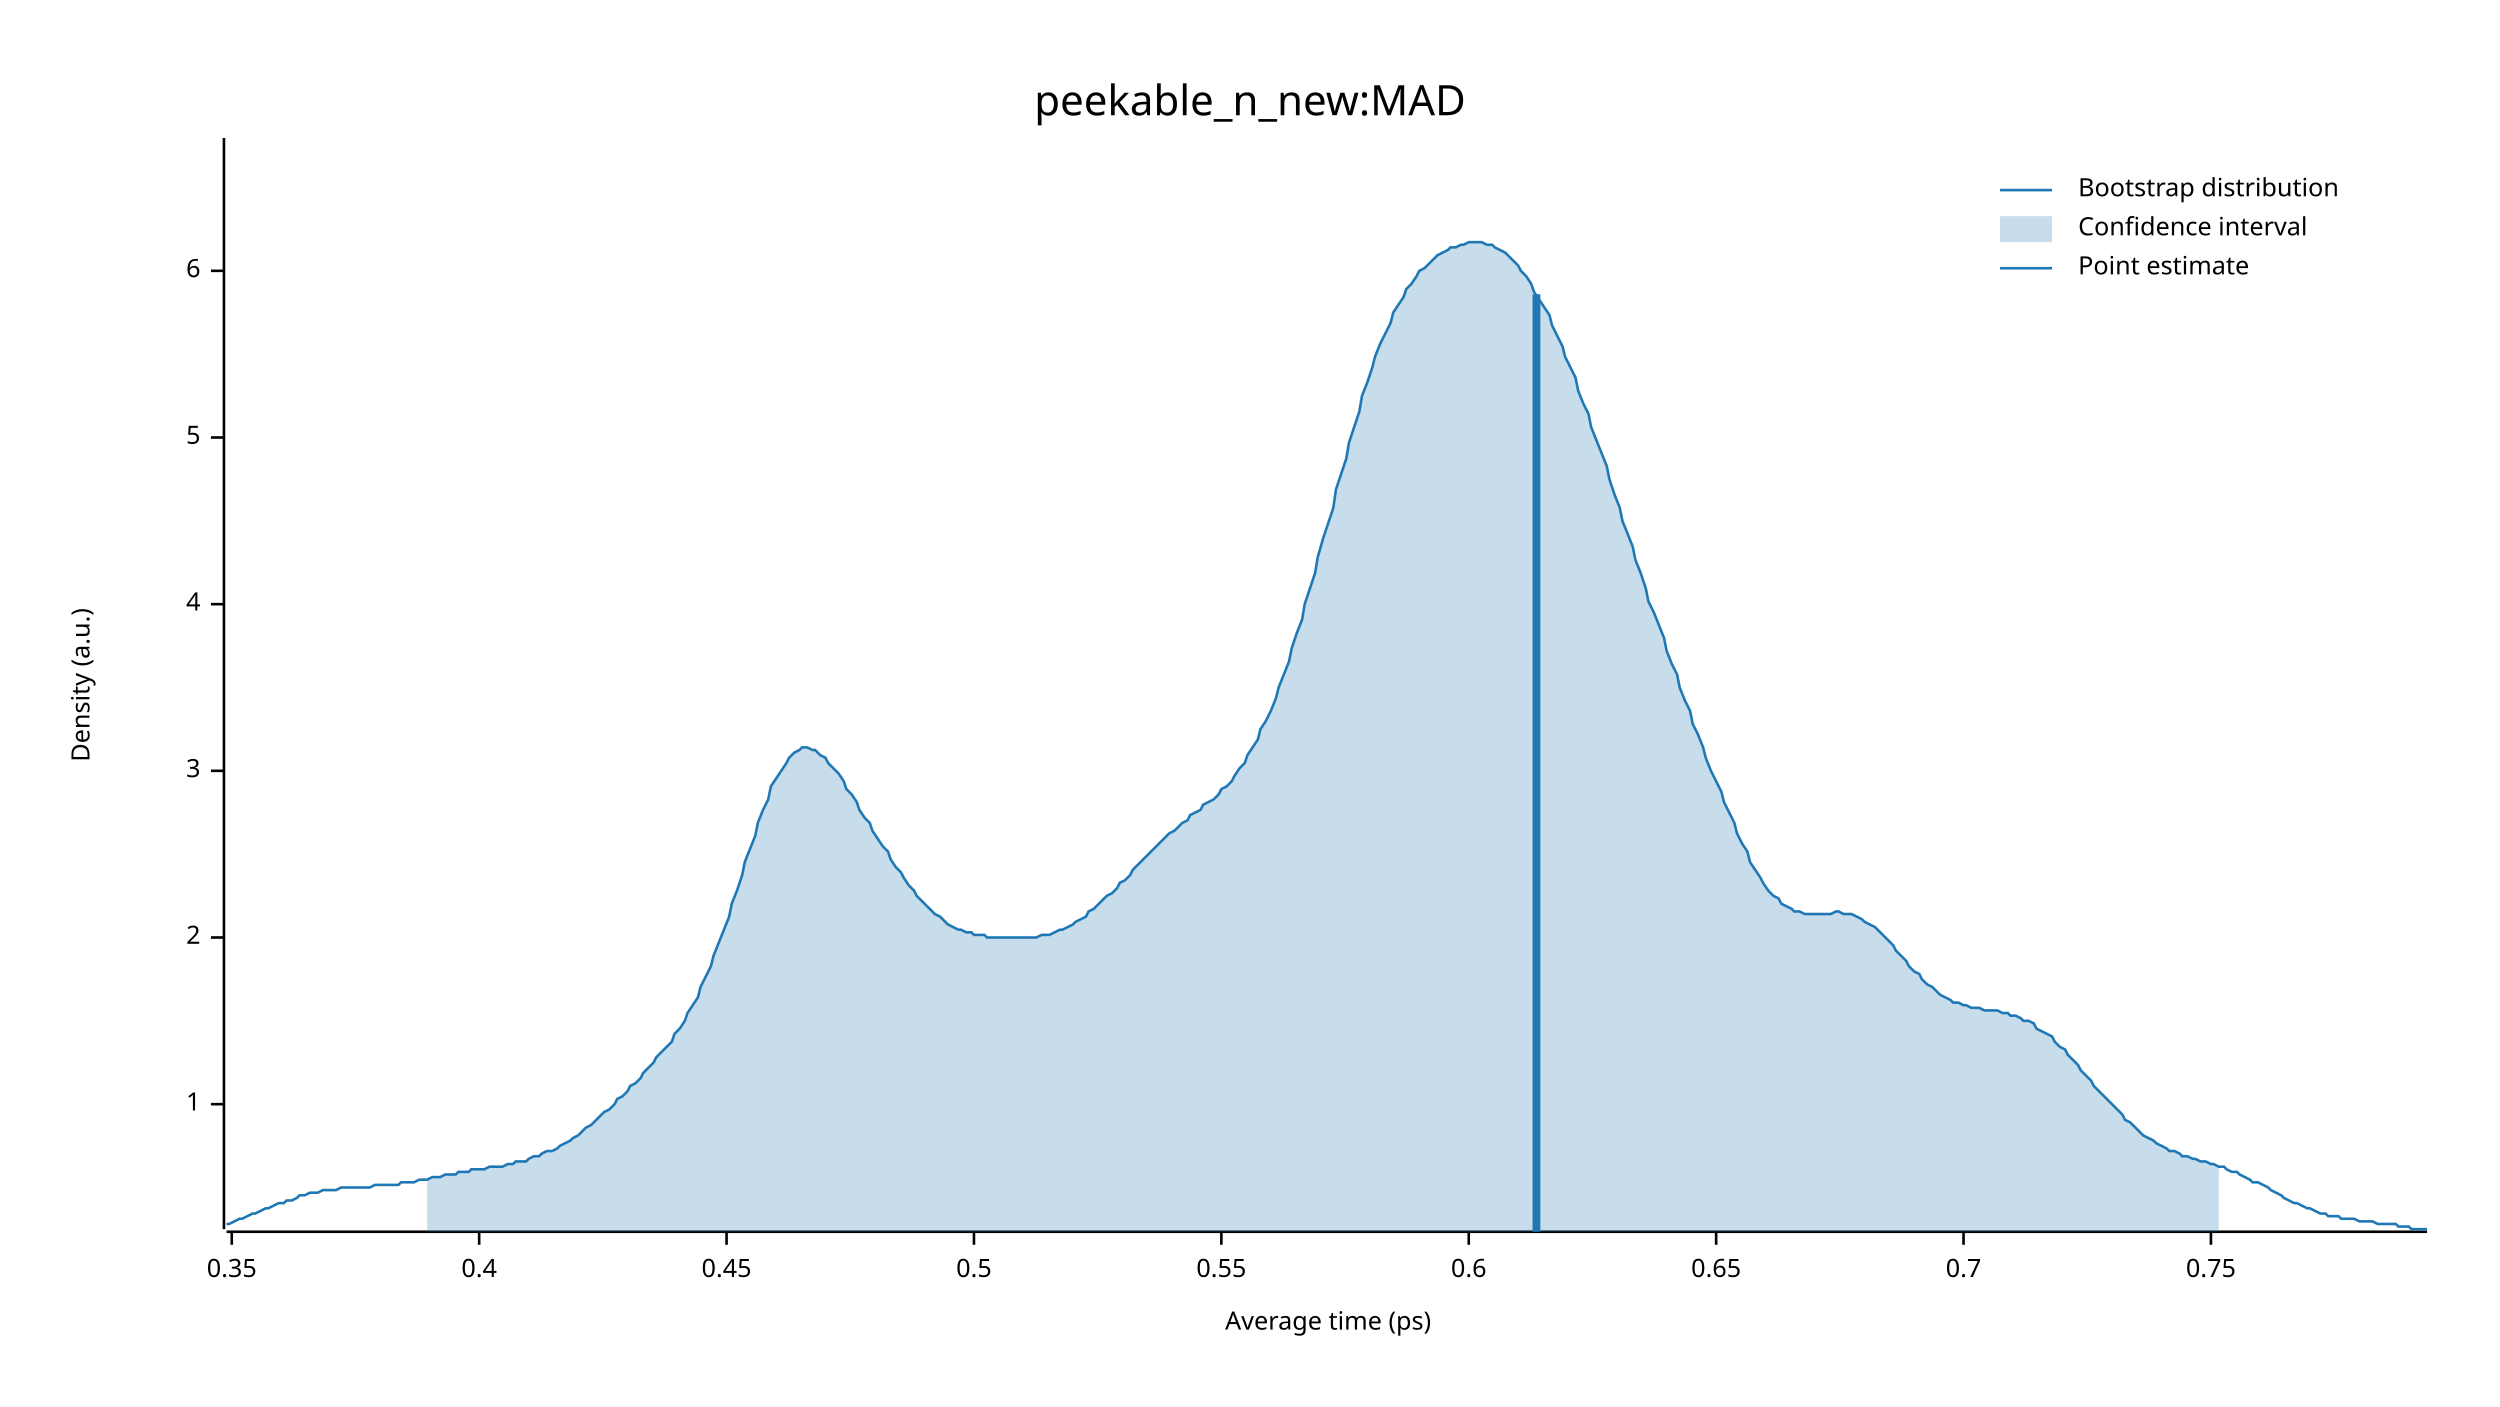
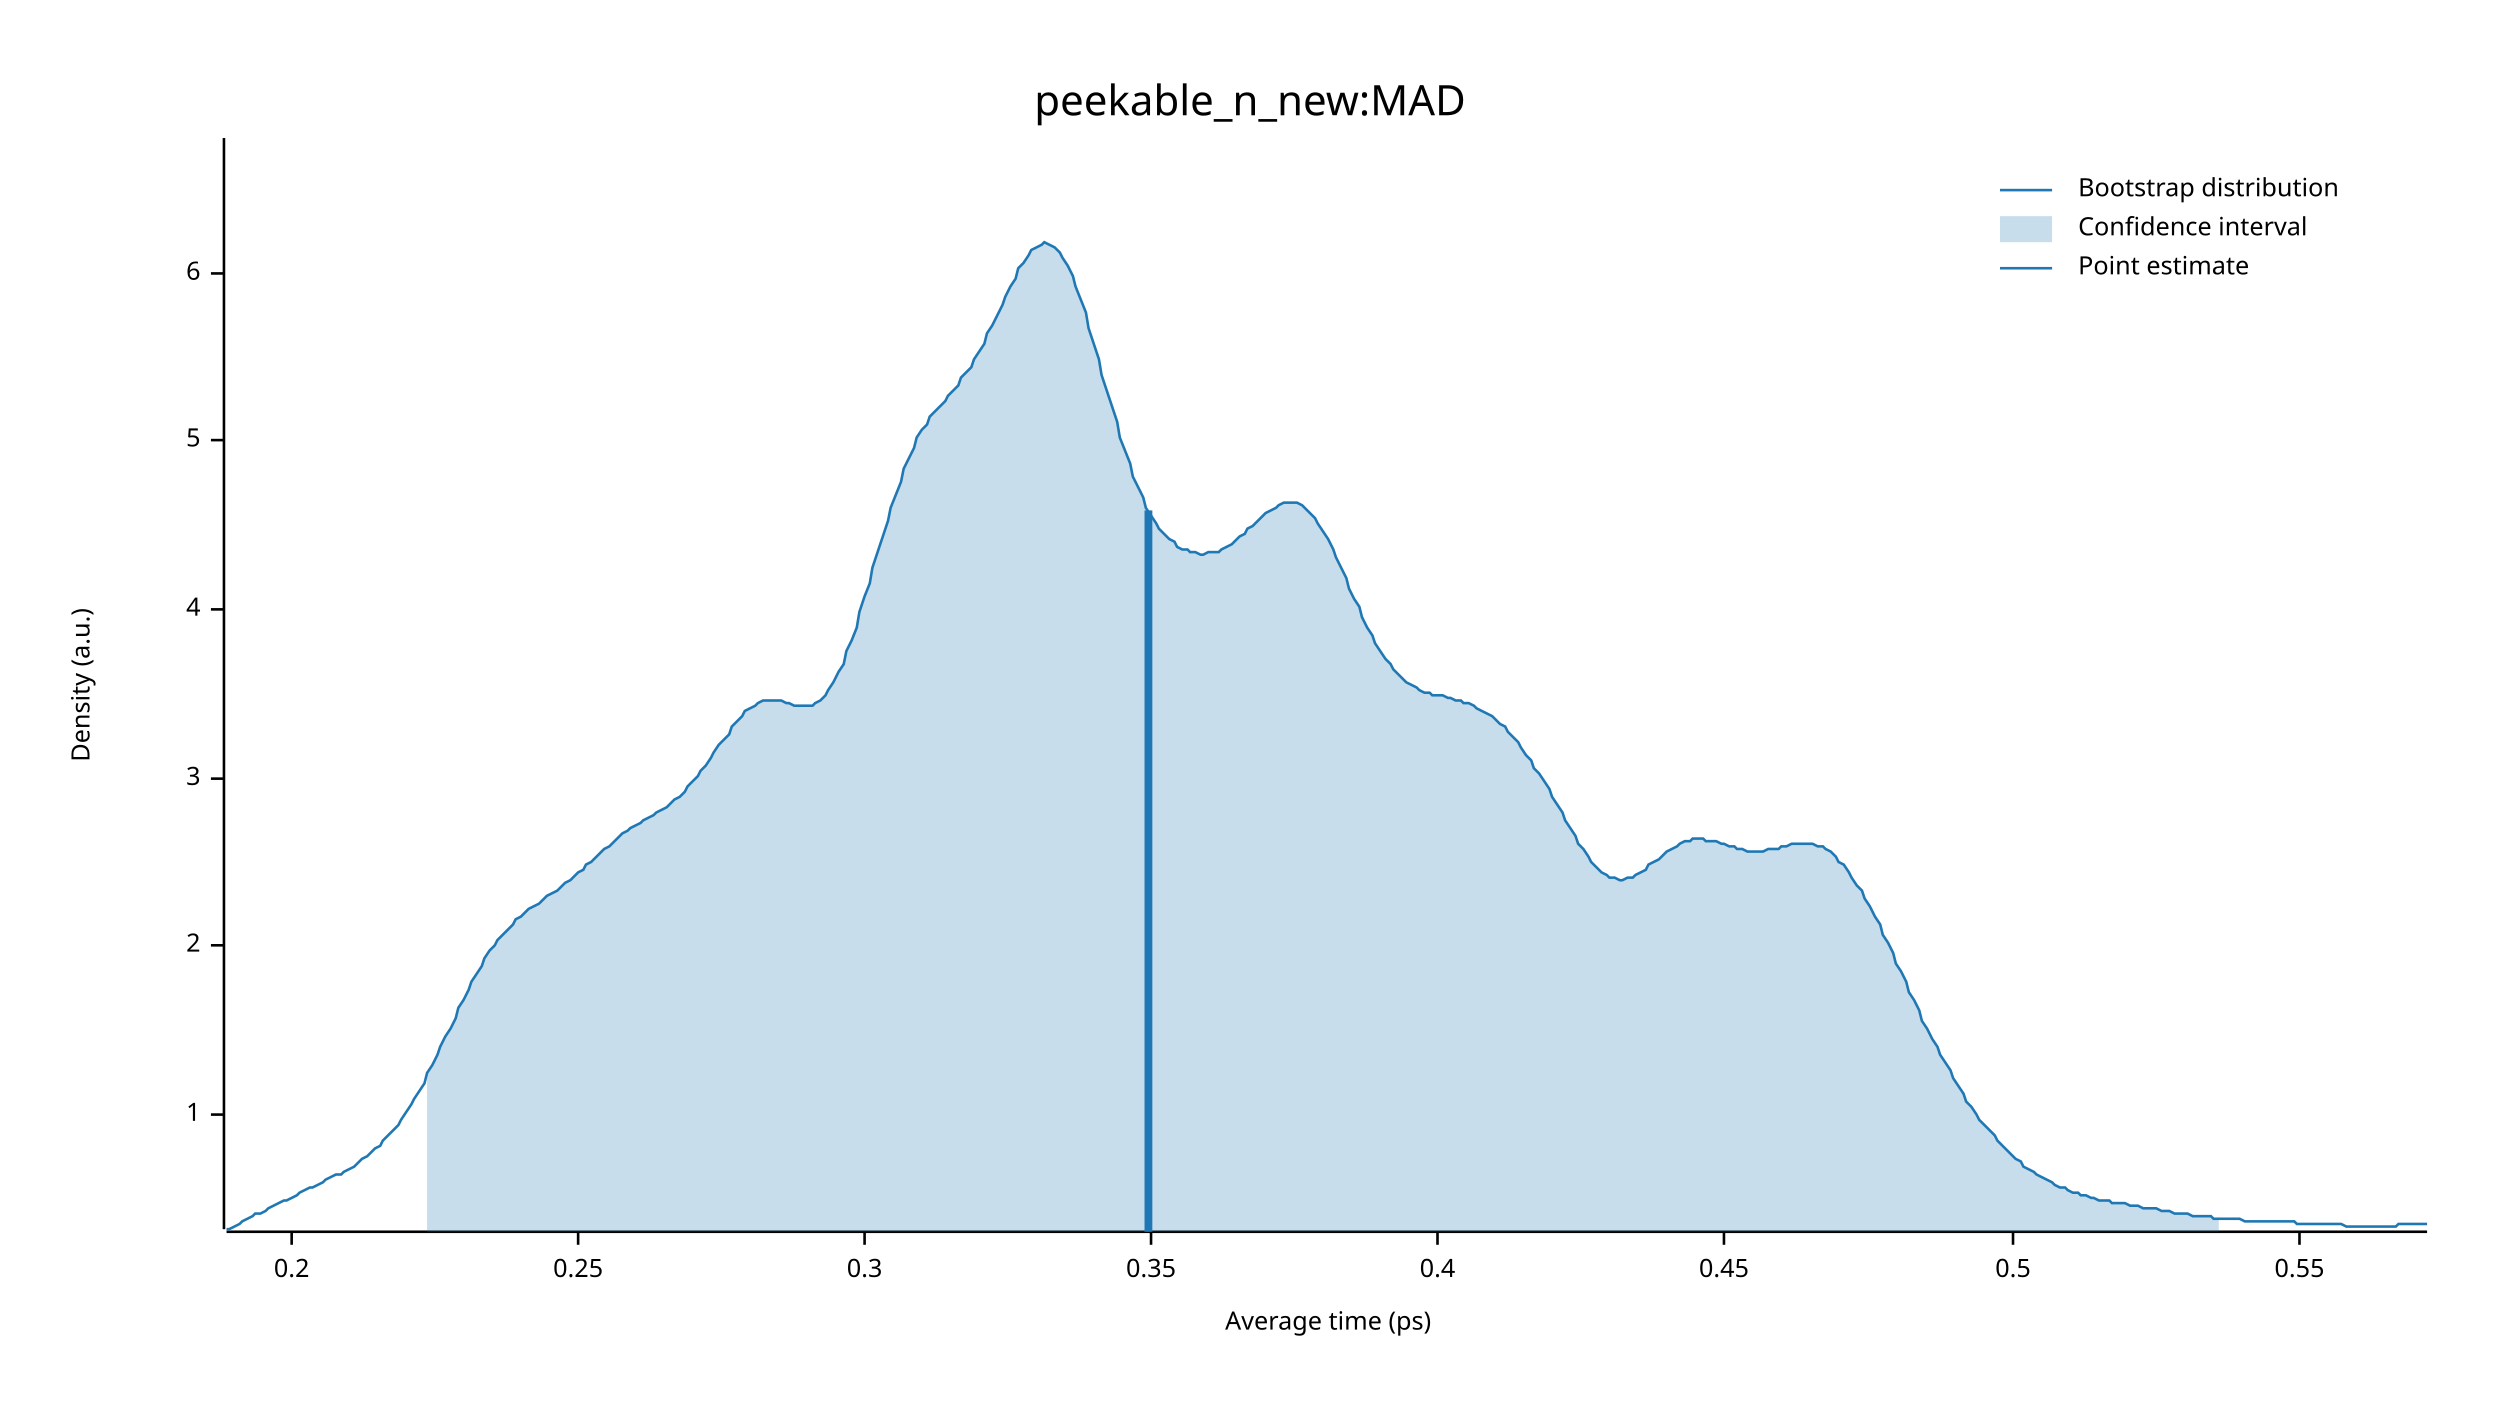
<svg xmlns="http://www.w3.org/2000/svg" width="960" height="540" viewBox="0 0 960 540">
  <text x="480" y="32" dy="0.76em" text-anchor="middle" font-family="sans-serif" font-size="16.129" opacity="1" fill="#000000">
peekable_n_new:MAD
</text>
  <text x="27" y="263" dy="0.76em" text-anchor="middle" font-family="sans-serif" font-size="9.677" opacity="1" fill="#000000" transform="rotate(270, 27, 263)">
Density (a.u.)
</text>
  <text x="510" y="513" dy="-0.5ex" text-anchor="middle" font-family="sans-serif" font-size="9.677" opacity="1" fill="#000000">
Average time (ps)
</text>
  <polyline fill="none" opacity="1" stroke="#000000" stroke-width="1" points="86,53 86,472 " />
-   <text x="77" y="424" dy="0.5ex" text-anchor="end" font-family="sans-serif" font-size="9.677" opacity="1" fill="#000000">
+   <text x="77" y="428" dy="0.5ex" text-anchor="end" font-family="sans-serif" font-size="9.677" opacity="1" fill="#000000">
1
</text>
-   <polyline fill="none" opacity="1" stroke="#000000" stroke-width="1" points="81,424 86,424 " />
-   <text x="77" y="360" dy="0.5ex" text-anchor="end" font-family="sans-serif" font-size="9.677" opacity="1" fill="#000000">
+   <polyline fill="none" opacity="1" stroke="#000000" stroke-width="1" points="81,428 86,428 " />
+   <text x="77" y="363" dy="0.5ex" text-anchor="end" font-family="sans-serif" font-size="9.677" opacity="1" fill="#000000">
2
</text>
-   <polyline fill="none" opacity="1" stroke="#000000" stroke-width="1" points="81,360 86,360 " />
-   <text x="77" y="296" dy="0.5ex" text-anchor="end" font-family="sans-serif" font-size="9.677" opacity="1" fill="#000000">
+   <polyline fill="none" opacity="1" stroke="#000000" stroke-width="1" points="81,363 86,363 " />
+   <text x="77" y="299" dy="0.5ex" text-anchor="end" font-family="sans-serif" font-size="9.677" opacity="1" fill="#000000">
3
</text>
-   <polyline fill="none" opacity="1" stroke="#000000" stroke-width="1" points="81,296 86,296 " />
-   <text x="77" y="232" dy="0.5ex" text-anchor="end" font-family="sans-serif" font-size="9.677" opacity="1" fill="#000000">
+   <polyline fill="none" opacity="1" stroke="#000000" stroke-width="1" points="81,299 86,299 " />
+   <text x="77" y="234" dy="0.5ex" text-anchor="end" font-family="sans-serif" font-size="9.677" opacity="1" fill="#000000">
4
</text>
-   <polyline fill="none" opacity="1" stroke="#000000" stroke-width="1" points="81,232 86,232 " />
-   <text x="77" y="168" dy="0.5ex" text-anchor="end" font-family="sans-serif" font-size="9.677" opacity="1" fill="#000000">
+   <polyline fill="none" opacity="1" stroke="#000000" stroke-width="1" points="81,234 86,234 " />
+   <text x="77" y="169" dy="0.5ex" text-anchor="end" font-family="sans-serif" font-size="9.677" opacity="1" fill="#000000">
5
</text>
-   <polyline fill="none" opacity="1" stroke="#000000" stroke-width="1" points="81,168 86,168 " />
-   <text x="77" y="104" dy="0.5ex" text-anchor="end" font-family="sans-serif" font-size="9.677" opacity="1" fill="#000000">
+   <polyline fill="none" opacity="1" stroke="#000000" stroke-width="1" points="81,169 86,169 " />
+   <text x="77" y="105" dy="0.5ex" text-anchor="end" font-family="sans-serif" font-size="9.677" opacity="1" fill="#000000">
6
</text>
-   <polyline fill="none" opacity="1" stroke="#000000" stroke-width="1" points="81,104 86,104 " />
+   <polyline fill="none" opacity="1" stroke="#000000" stroke-width="1" points="81,105 86,105 " />
  <polyline fill="none" opacity="1" stroke="#000000" stroke-width="1" points="87,473 932,473 " />
-   <text x="89" y="483" dy="0.76em" text-anchor="middle" font-family="sans-serif" font-size="9.677" opacity="1" fill="#000000">
+   <text x="112" y="483" dy="0.76em" text-anchor="middle" font-family="sans-serif" font-size="9.677" opacity="1" fill="#000000">
+ 0.2
+ </text>
+   <polyline fill="none" opacity="1" stroke="#000000" stroke-width="1" points="112,473 112,478 " />
+   <text x="222" y="483" dy="0.76em" text-anchor="middle" font-family="sans-serif" font-size="9.677" opacity="1" fill="#000000">
+ 0.25
+ </text>
+   <polyline fill="none" opacity="1" stroke="#000000" stroke-width="1" points="222,473 222,478 " />
+   <text x="332" y="483" dy="0.76em" text-anchor="middle" font-family="sans-serif" font-size="9.677" opacity="1" fill="#000000">
+ 0.3
+ </text>
+   <polyline fill="none" opacity="1" stroke="#000000" stroke-width="1" points="332,473 332,478 " />
+   <text x="442" y="483" dy="0.76em" text-anchor="middle" font-family="sans-serif" font-size="9.677" opacity="1" fill="#000000">
0.35
</text>
-   <polyline fill="none" opacity="1" stroke="#000000" stroke-width="1" points="89,473 89,478 " />
-   <text x="184" y="483" dy="0.76em" text-anchor="middle" font-family="sans-serif" font-size="9.677" opacity="1" fill="#000000">
+   <polyline fill="none" opacity="1" stroke="#000000" stroke-width="1" points="442,473 442,478 " />
+   <text x="552" y="483" dy="0.76em" text-anchor="middle" font-family="sans-serif" font-size="9.677" opacity="1" fill="#000000">
0.4
</text>
-   <polyline fill="none" opacity="1" stroke="#000000" stroke-width="1" points="184,473 184,478 " />
-   <text x="279" y="483" dy="0.76em" text-anchor="middle" font-family="sans-serif" font-size="9.677" opacity="1" fill="#000000">
+   <polyline fill="none" opacity="1" stroke="#000000" stroke-width="1" points="552,473 552,478 " />
+   <text x="662" y="483" dy="0.76em" text-anchor="middle" font-family="sans-serif" font-size="9.677" opacity="1" fill="#000000">
0.45
</text>
-   <polyline fill="none" opacity="1" stroke="#000000" stroke-width="1" points="279,473 279,478 " />
-   <text x="374" y="483" dy="0.76em" text-anchor="middle" font-family="sans-serif" font-size="9.677" opacity="1" fill="#000000">
+   <polyline fill="none" opacity="1" stroke="#000000" stroke-width="1" points="662,473 662,478 " />
+   <text x="773" y="483" dy="0.76em" text-anchor="middle" font-family="sans-serif" font-size="9.677" opacity="1" fill="#000000">
0.5
</text>
-   <polyline fill="none" opacity="1" stroke="#000000" stroke-width="1" points="374,473 374,478 " />
-   <text x="469" y="483" dy="0.76em" text-anchor="middle" font-family="sans-serif" font-size="9.677" opacity="1" fill="#000000">
+   <polyline fill="none" opacity="1" stroke="#000000" stroke-width="1" points="773,473 773,478 " />
+   <text x="883" y="483" dy="0.76em" text-anchor="middle" font-family="sans-serif" font-size="9.677" opacity="1" fill="#000000">
0.55
</text>
-   <polyline fill="none" opacity="1" stroke="#000000" stroke-width="1" points="469,473 469,478 " />
-   <text x="564" y="483" dy="0.76em" text-anchor="middle" font-family="sans-serif" font-size="9.677" opacity="1" fill="#000000">
- 0.6
- </text>
-   <polyline fill="none" opacity="1" stroke="#000000" stroke-width="1" points="564,473 564,478 " />
-   <text x="659" y="483" dy="0.76em" text-anchor="middle" font-family="sans-serif" font-size="9.677" opacity="1" fill="#000000">
- 0.65
- </text>
-   <polyline fill="none" opacity="1" stroke="#000000" stroke-width="1" points="659,473 659,478 " />
-   <text x="754" y="483" dy="0.76em" text-anchor="middle" font-family="sans-serif" font-size="9.677" opacity="1" fill="#000000">
- 0.7
- </text>
-   <polyline fill="none" opacity="1" stroke="#000000" stroke-width="1" points="754,473 754,478 " />
-   <text x="849" y="483" dy="0.76em" text-anchor="middle" font-family="sans-serif" font-size="9.677" opacity="1" fill="#000000">
- 0.75
- </text>
-   <polyline fill="none" opacity="1" stroke="#000000" stroke-width="1" points="849,473 849,478 " />
-   <polyline fill="none" opacity="1" stroke="#1F78B4" stroke-width="1" points="87,470 88,470 90,469 92,468 93,468 95,467 97,466 98,466 100,465 102,464 103,464 105,463 107,462 109,462 110,461 112,461 114,460 115,459 117,459 119,458 120,458 122,458 124,457 125,457 127,457 129,457 131,456 132,456 134,456 136,456 137,456 139,456 141,456 142,456 144,455 146,455 147,455 149,455 151,455 153,455 154,454 156,454 158,454 159,454 161,453 163,453 164,453 166,452 168,452 169,452 171,451 173,451 175,451 176,450 178,450 180,450 181,449 183,449 185,449 186,449 188,448 190,448 191,448 193,448 195,447 197,447 198,446 200,446 202,446 203,445 205,444 207,444 208,443 210,442 212,442 214,441 215,440 217,439 219,438 220,437 222,436 224,434 225,433 227,432 229,430 230,429 232,427 234,426 236,424 237,422 239,421 241,419 242,417 244,416 246,414 247,412 249,410 251,408 252,406 254,404 256,402 258,400 259,397 261,395 263,392 264,389 266,386 268,383 269,379 271,375 273,371 274,367 276,362 278,357 280,352 281,347 283,342 285,336 286,331 288,326 290,321 291,316 293,311 295,307 296,302 298,299 300,296 302,293 303,291 305,289 307,288 308,287 310,287 312,288 313,288 315,290 317,291 318,293 320,295 322,297 324,300 325,303 327,305 329,308 330,311 332,314 334,316 335,319 337,322 339,325 341,327 342,330 344,333 346,335 347,337 349,340 351,342 352,344 354,346 356,348 357,349 359,351 361,352 363,354 364,355 366,356 368,357 369,357 371,358 373,358 374,359 376,359 378,359 379,360 381,360 383,360 385,360 386,360 388,360 390,360 391,360 393,360 395,360 396,360 398,360 400,359 401,359 403,359 405,358 407,357 408,357 410,356 412,355 413,354 415,353 417,352 418,350 420,349 422,347 423,346 425,344 427,343 429,341 430,339 432,338 434,336 435,334 437,332 439,330 440,329 442,327 444,325 445,324 447,322 449,320 451,319 452,318 454,316 456,315 457,313 459,312 461,311 462,309 464,308 466,307 468,305 469,303 471,302 473,300 474,298 476,295 478,293 479,290 481,287 483,284 484,280 486,277 488,273 490,268 491,264 493,259 495,254 496,249 498,243 500,238 501,232 503,226 505,220 506,214 508,207 510,201 512,195 513,188 515,182 517,176 518,170 520,164 522,158 523,152 525,147 527,141 528,137 530,132 532,128 534,124 535,120 537,117 539,114 540,111 542,109 544,106 545,104 547,103 549,101 550,100 552,98 554,97 556,96 557,95 559,95 561,94 562,94 564,93 566,93 567,93 569,93 571,94 573,94 574,95 576,96 578,97 579,98 581,100 583,102 584,104 586,106 588,109 589,112 591,115 593,118 595,121 596,125 598,129 600,133 601,137 603,141 605,145 606,150 608,155 610,159 611,164 613,169 615,174 617,179 618,184 620,190 622,195 623,200 625,205 627,210 628,215 630,220 632,226 633,231 635,235 637,240 639,245 640,250 642,255 644,259 645,264 647,269 649,273 650,278 652,282 654,287 655,291 657,296 659,300 661,304 662,308 664,312 666,316 667,320 669,324 671,327 672,331 674,334 676,337 677,339 679,342 681,344 683,345 684,347 686,348 688,349 689,350 691,350 693,351 694,351 696,351 698,351 700,351 701,351 703,351 705,350 706,350 708,351 710,351 711,351 713,352 715,353 716,354 718,355 720,356 722,358 723,359 725,361 727,363 728,365 730,367 732,369 733,371 735,373 737,374 738,376 740,378 742,379 744,381 745,382 747,383 749,384 750,385 752,385 754,386 755,386 757,387 759,387 760,387 762,388 764,388 766,388 767,388 769,389 771,389 772,390 774,390 776,391 777,392 779,392 781,393 782,395 784,396 786,397 788,398 789,400 791,402 793,403 794,405 796,407 798,409 799,411 801,413 803,415 804,417 806,419 808,421 810,423 811,424 813,426 815,428 816,430 818,431 820,433 821,434 823,436 825,437 827,438 828,439 830,440 832,441 833,442 835,442 837,443 838,444 840,444 842,445 843,445 845,446 847,446 849,447 850,447 852,448 854,448 855,449 857,450 859,450 860,451 862,452 864,453 865,454 867,454 869,455 871,456 872,457 874,458 876,459 877,460 879,461 881,462 882,462 884,463 886,464 887,464 889,465 891,466 893,466 894,467 896,467 898,467 899,468 901,468 903,468 904,468 906,469 908,469 909,469 911,469 913,470 915,470 916,470 918,470 920,470 921,471 923,471 925,471 926,472 928,472 930,472 932,472 " />
-   <polygon opacity="0.25" fill="#1F78B4" points="164,453 166,452 168,452 169,452 171,451 173,451 175,451 176,450 178,450 180,450 181,449 183,449 185,449 186,449 188,448 190,448 191,448 193,448 195,447 197,447 198,446 200,446 202,446 203,445 205,444 207,444 208,443 210,442 212,442 214,441 215,440 217,439 219,438 220,437 222,436 224,434 225,433 227,432 229,430 230,429 232,427 234,426 236,424 237,422 239,421 241,419 242,417 244,416 246,414 247,412 249,410 251,408 252,406 254,404 256,402 258,400 259,397 261,395 263,392 264,389 266,386 268,383 269,379 271,375 273,371 274,367 276,362 278,357 280,352 281,347 283,342 285,336 286,331 288,326 290,321 291,316 293,311 295,307 296,302 298,299 300,296 302,293 303,291 305,289 307,288 308,287 310,287 312,288 313,288 315,290 317,291 318,293 320,295 322,297 324,300 325,303 327,305 329,308 330,311 332,314 334,316 335,319 337,322 339,325 341,327 342,330 344,333 346,335 347,337 349,340 351,342 352,344 354,346 356,348 357,349 359,351 361,352 363,354 364,355 366,356 368,357 369,357 371,358 373,358 374,359 376,359 378,359 379,360 381,360 383,360 385,360 386,360 388,360 390,360 391,360 393,360 395,360 396,360 398,360 400,359 401,359 403,359 405,358 407,357 408,357 410,356 412,355 413,354 415,353 417,352 418,350 420,349 422,347 423,346 425,344 427,343 429,341 430,339 432,338 434,336 435,334 437,332 439,330 440,329 442,327 444,325 445,324 447,322 449,320 451,319 452,318 454,316 456,315 457,313 459,312 461,311 462,309 464,308 466,307 468,305 469,303 471,302 473,300 474,298 476,295 478,293 479,290 481,287 483,284 484,280 486,277 488,273 490,268 491,264 493,259 495,254 496,249 498,243 500,238 501,232 503,226 505,220 506,214 508,207 510,201 512,195 513,188 515,182 517,176 518,170 520,164 522,158 523,152 525,147 527,141 528,137 530,132 532,128 534,124 535,120 537,117 539,114 540,111 542,109 544,106 545,104 547,103 549,101 550,100 552,98 554,97 556,96 557,95 559,95 561,94 562,94 564,93 566,93 567,93 569,93 571,94 573,94 574,95 576,96 578,97 579,98 581,100 583,102 584,104 586,106 588,109 589,112 591,115 593,118 595,121 596,125 598,129 600,133 601,137 603,141 605,145 606,150 608,155 610,159 611,164 613,169 615,174 617,179 618,184 620,190 622,195 623,200 625,205 627,210 628,215 630,220 632,226 633,231 635,235 637,240 639,245 640,250 642,255 644,259 645,264 647,269 649,273 650,278 652,282 654,287 655,291 657,296 659,300 661,304 662,308 664,312 666,316 667,320 669,324 671,327 672,331 674,334 676,337 677,339 679,342 681,344 683,345 684,347 686,348 688,349 689,350 691,350 693,351 694,351 696,351 698,351 700,351 701,351 703,351 705,350 706,350 708,351 710,351 711,351 713,352 715,353 716,354 718,355 720,356 722,358 723,359 725,361 727,363 728,365 730,367 732,369 733,371 735,373 737,374 738,376 740,378 742,379 744,381 745,382 747,383 749,384 750,385 752,385 754,386 755,386 757,387 759,387 760,387 762,388 764,388 766,388 767,388 769,389 771,389 772,390 774,390 776,391 777,392 779,392 781,393 782,395 784,396 786,397 788,398 789,400 791,402 793,403 794,405 796,407 798,409 799,411 801,413 803,415 804,417 806,419 808,421 810,423 811,424 813,426 815,428 816,430 818,431 820,433 821,434 823,436 825,437 827,438 828,439 830,440 832,441 833,442 835,442 837,443 838,444 840,444 842,445 843,445 845,446 847,446 849,447 850,447 852,448 852,473 164,473 " />
-   <polyline fill="none" opacity="1" stroke="#1F78B4" stroke-width="3" points="590,473 590,113 " />
+   <polyline fill="none" opacity="1" stroke="#000000" stroke-width="1" points="883,473 883,478 " />
+   <polyline fill="none" opacity="1" stroke="#1F78B4" stroke-width="1" points="87,472 88,472 90,471 92,470 93,469 95,468 97,467 98,466 100,466 102,465 103,464 105,463 107,462 109,461 110,461 112,460 114,459 115,458 117,457 119,456 120,456 122,455 124,454 125,453 127,452 129,451 131,451 132,450 134,449 136,448 137,447 139,445 141,444 142,443 144,441 146,440 147,438 149,436 151,434 153,432 154,430 156,427 158,424 159,422 161,419 163,416 164,412 166,409 168,405 169,402 171,398 173,395 175,391 176,387 178,384 180,380 181,377 183,374 185,371 186,368 188,365 190,363 191,361 193,359 195,357 197,355 198,353 200,352 202,350 203,349 205,348 207,347 208,346 210,344 212,343 214,342 215,341 217,339 219,338 220,337 222,335 224,334 225,332 227,331 229,329 230,328 232,326 234,325 236,323 237,322 239,320 241,319 242,318 244,317 246,316 247,315 249,314 251,313 252,312 254,311 256,310 258,308 259,307 261,306 263,304 264,302 266,300 268,298 269,296 271,294 273,291 274,289 276,286 278,284 280,282 281,279 283,277 285,275 286,273 288,272 290,271 291,270 293,269 295,269 296,269 298,269 300,269 302,270 303,270 305,271 307,271 308,271 310,271 312,271 313,270 315,269 317,267 318,265 320,262 322,258 324,255 325,250 327,246 329,241 330,235 332,229 334,224 335,218 337,212 339,206 341,200 342,195 344,190 346,185 347,180 349,176 351,172 352,168 354,165 356,163 357,160 359,158 361,156 363,154 364,152 366,150 368,148 369,145 371,143 373,141 374,138 376,135 378,132 379,128 381,125 383,121 385,117 386,114 388,110 390,107 391,103 393,101 395,98 396,96 398,95 400,94 401,93 403,94 405,95 407,97 408,99 410,102 412,106 413,110 415,115 417,120 418,126 420,132 422,138 423,144 425,150 427,156 429,162 430,168 432,173 434,178 435,183 437,187 439,191 440,195 442,198 444,201 445,203 447,205 449,207 451,208 452,210 454,211 456,211 457,212 459,212 461,213 462,213 464,212 466,212 468,212 469,211 471,210 473,209 474,208 476,206 478,205 479,203 481,202 483,200 484,199 486,197 488,196 490,195 491,194 493,193 495,193 496,193 498,193 500,194 501,195 503,197 505,199 506,201 508,204 510,207 512,211 513,214 515,218 517,222 518,226 520,230 522,233 523,237 525,241 527,244 528,247 530,250 532,253 534,255 535,257 537,259 539,261 540,262 542,263 544,264 545,265 547,266 549,266 550,267 552,267 554,267 556,268 557,268 559,269 561,269 562,270 564,270 566,271 567,272 569,273 571,274 573,275 574,276 576,278 578,279 579,281 581,283 583,285 584,287 586,290 588,292 589,295 591,297 593,300 595,303 596,306 598,309 600,312 601,315 603,318 605,321 606,324 608,326 610,329 611,331 613,333 615,335 617,336 618,337 620,337 622,338 623,338 625,337 627,337 628,336 630,335 632,334 633,332 635,331 637,330 639,328 640,327 642,326 644,325 645,324 647,323 649,323 650,322 652,322 654,322 655,323 657,323 659,323 661,324 662,324 664,325 666,325 667,326 669,326 671,327 672,327 674,327 676,327 677,327 679,326 681,326 683,326 684,325 686,325 688,324 689,324 691,324 693,324 694,324 696,324 698,325 700,325 701,326 703,327 705,329 706,331 708,332 710,335 711,337 713,340 715,342 716,345 718,348 720,352 722,355 723,359 725,362 727,366 728,370 730,373 732,377 733,381 735,384 737,388 738,392 740,395 742,399 744,402 745,405 747,408 749,411 750,414 752,417 754,420 755,423 757,425 759,428 760,430 762,432 764,434 766,436 767,438 769,440 771,442 772,443 774,445 776,446 777,448 779,449 781,450 782,451 784,452 786,453 788,454 789,455 791,456 793,456 794,457 796,458 798,458 799,459 801,459 803,460 804,460 806,461 808,461 810,461 811,462 813,462 815,462 816,462 818,463 820,463 821,463 823,464 825,464 827,464 828,464 830,465 832,465 833,465 835,466 837,466 838,466 840,466 842,467 843,467 845,467 847,467 849,467 850,468 852,468 854,468 855,468 857,468 859,468 860,468 862,469 864,469 865,469 867,469 869,469 871,469 872,469 874,469 876,469 877,469 879,469 881,469 882,470 884,470 886,470 887,470 889,470 891,470 893,470 894,470 896,470 898,470 899,470 901,471 903,471 904,471 906,471 908,471 909,471 911,471 913,471 915,471 916,471 918,471 920,471 921,470 923,470 925,470 926,470 928,470 930,470 932,470 " />
+   <polygon opacity="0.25" fill="#1F78B4" points="164,412 166,409 168,405 169,402 171,398 173,395 175,391 176,387 178,384 180,380 181,377 183,374 185,371 186,368 188,365 190,363 191,361 193,359 195,357 197,355 198,353 200,352 202,350 203,349 205,348 207,347 208,346 210,344 212,343 214,342 215,341 217,339 219,338 220,337 222,335 224,334 225,332 227,331 229,329 230,328 232,326 234,325 236,323 237,322 239,320 241,319 242,318 244,317 246,316 247,315 249,314 251,313 252,312 254,311 256,310 258,308 259,307 261,306 263,304 264,302 266,300 268,298 269,296 271,294 273,291 274,289 276,286 278,284 280,282 281,279 283,277 285,275 286,273 288,272 290,271 291,270 293,269 295,269 296,269 298,269 300,269 302,270 303,270 305,271 307,271 308,271 310,271 312,271 313,270 315,269 317,267 318,265 320,262 322,258 324,255 325,250 327,246 329,241 330,235 332,229 334,224 335,218 337,212 339,206 341,200 342,195 344,190 346,185 347,180 349,176 351,172 352,168 354,165 356,163 357,160 359,158 361,156 363,154 364,152 366,150 368,148 369,145 371,143 373,141 374,138 376,135 378,132 379,128 381,125 383,121 385,117 386,114 388,110 390,107 391,103 393,101 395,98 396,96 398,95 400,94 401,93 403,94 405,95 407,97 408,99 410,102 412,106 413,110 415,115 417,120 418,126 420,132 422,138 423,144 425,150 427,156 429,162 430,168 432,173 434,178 435,183 437,187 439,191 440,195 442,198 444,201 445,203 447,205 449,207 451,208 452,210 454,211 456,211 457,212 459,212 461,213 462,213 464,212 466,212 468,212 469,211 471,210 473,209 474,208 476,206 478,205 479,203 481,202 483,200 484,199 486,197 488,196 490,195 491,194 493,193 495,193 496,193 498,193 500,194 501,195 503,197 505,199 506,201 508,204 510,207 512,211 513,214 515,218 517,222 518,226 520,230 522,233 523,237 525,241 527,244 528,247 530,250 532,253 534,255 535,257 537,259 539,261 540,262 542,263 544,264 545,265 547,266 549,266 550,267 552,267 554,267 556,268 557,268 559,269 561,269 562,270 564,270 566,271 567,272 569,273 571,274 573,275 574,276 576,278 578,279 579,281 581,283 583,285 584,287 586,290 588,292 589,295 591,297 593,300 595,303 596,306 598,309 600,312 601,315 603,318 605,321 606,324 608,326 610,329 611,331 613,333 615,335 617,336 618,337 620,337 622,338 623,338 625,337 627,337 628,336 630,335 632,334 633,332 635,331 637,330 639,328 640,327 642,326 644,325 645,324 647,323 649,323 650,322 652,322 654,322 655,323 657,323 659,323 661,324 662,324 664,325 666,325 667,326 669,326 671,327 672,327 674,327 676,327 677,327 679,326 681,326 683,326 684,325 686,325 688,324 689,324 691,324 693,324 694,324 696,324 698,325 700,325 701,326 703,327 705,329 706,331 708,332 710,335 711,337 713,340 715,342 716,345 718,348 720,352 722,355 723,359 725,362 727,366 728,370 730,373 732,377 733,381 735,384 737,388 738,392 740,395 742,399 744,402 745,405 747,408 749,411 750,414 752,417 754,420 755,423 757,425 759,428 760,430 762,432 764,434 766,436 767,438 769,440 771,442 772,443 774,445 776,446 777,448 779,449 781,450 782,451 784,452 786,453 788,454 789,455 791,456 793,456 794,457 796,458 798,458 799,459 801,459 803,460 804,460 806,461 808,461 810,461 811,462 813,462 815,462 816,462 818,463 820,463 821,463 823,464 825,464 827,464 828,464 830,465 832,465 833,465 835,466 837,466 838,466 840,466 842,467 843,467 845,467 847,467 849,467 850,468 852,468 852,473 164,473 " />
+   <polyline fill="none" opacity="1" stroke="#1F78B4" stroke-width="3" points="441,473 441,196 " />
  <text x="798" y="68" dy="0.76em" text-anchor="start" font-family="sans-serif" font-size="9.677" opacity="1" fill="#000000">
Bootstrap distribution
</text>
  <text x="798" y="83" dy="0.76em" text-anchor="start" font-family="sans-serif" font-size="9.677" opacity="1" fill="#000000">
Confidence interval
</text>
  <text x="798" y="98" dy="0.76em" text-anchor="start" font-family="sans-serif" font-size="9.677" opacity="1" fill="#000000">
Point estimate
</text>
  <polyline fill="none" opacity="1" stroke="#1F78B4" stroke-width="1" points="768,73 788,73 " />
  <rect x="768" y="83" width="20" height="10" opacity="0.25" fill="#1F78B4" stroke="none" />
  <polyline fill="none" opacity="1" stroke="#1F78B4" stroke-width="1" points="768,103 788,103 " />
</svg>
